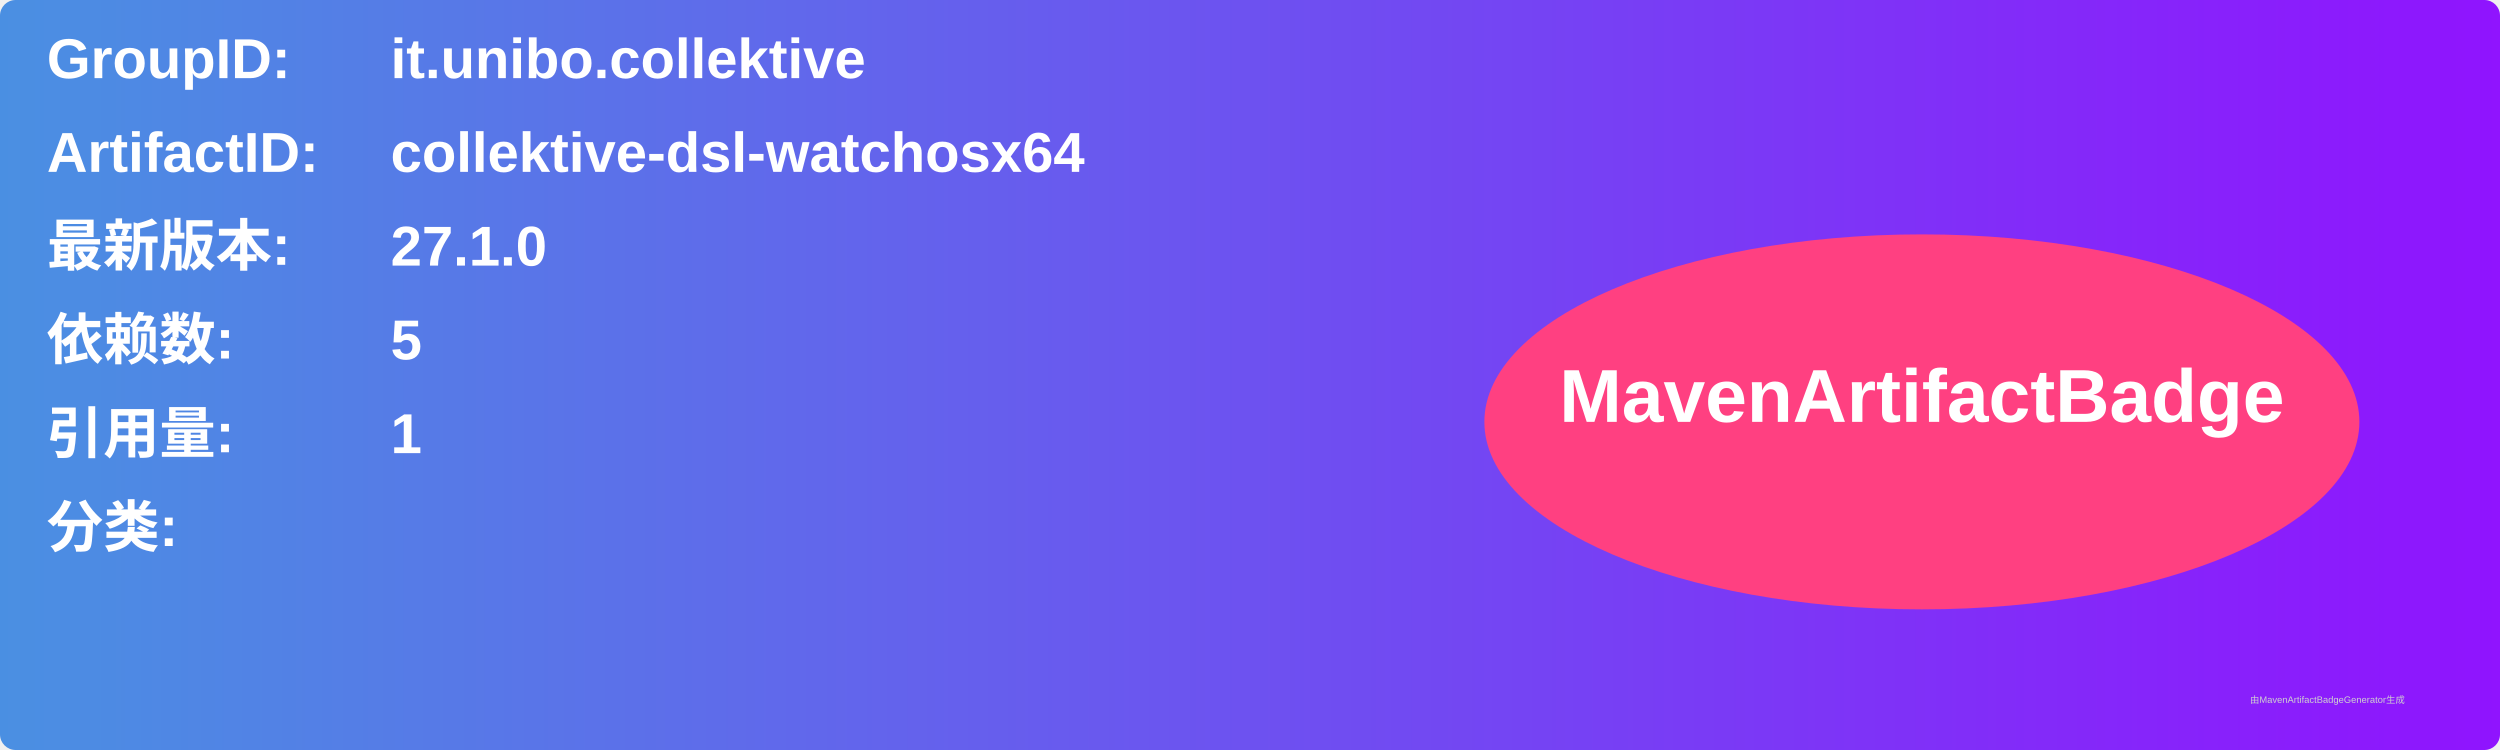
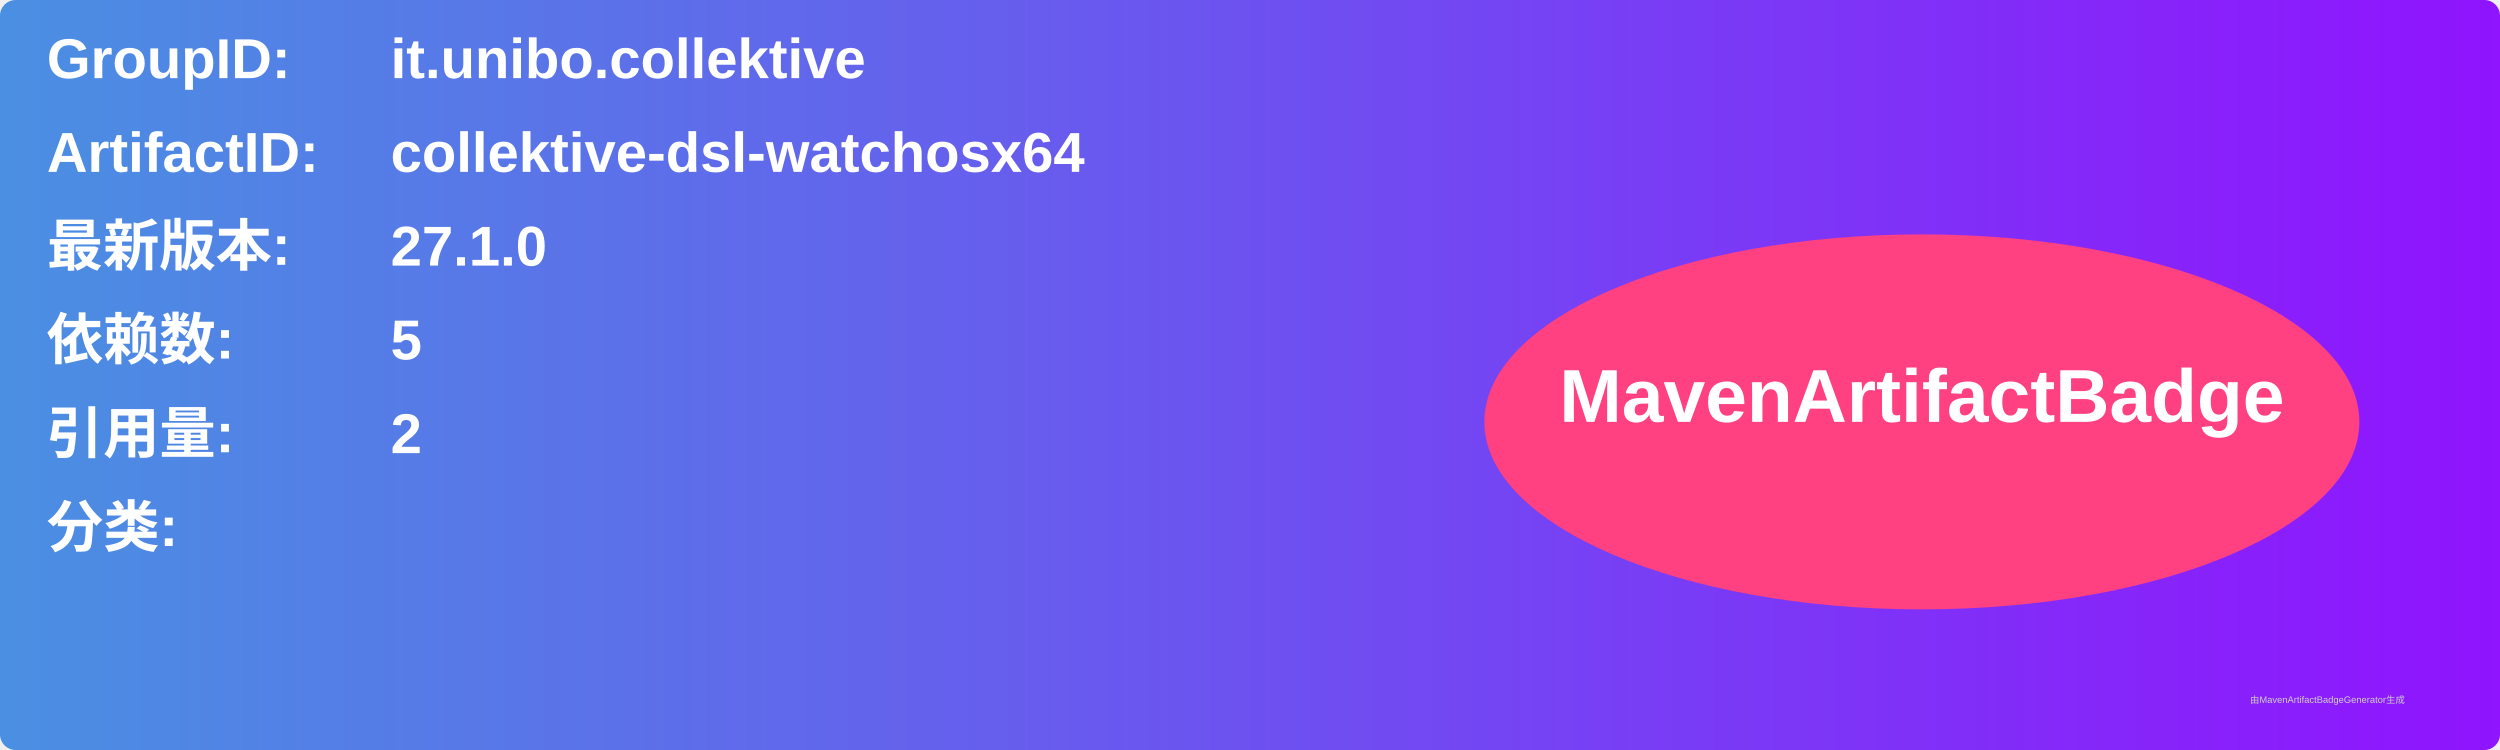
<svg xmlns="http://www.w3.org/2000/svg" width="800" height="240" viewBox="0 0 800 240">
  <linearGradient id="grad" x1="0%" y1="0%" x2="100%" y2="0%">
    <stop offset="0%" stop-color="#4a90e2" />
    <stop offset="100%" stop-color="#9013fe" />
  </linearGradient>
  <rect width="100%" height="100%" rx="5" ry="5" fill="url(#grad)" />
  <g transform="translate(15, 15)">
    <text x="0" y="10" font-family="Arial" font-size="18" fill="white" font-weight="bold" width="260">GroupID:</text>
    <text x="110" y="10" font-family="Arial" font-size="18" fill="white" font-weight="bold" width="460">it.unibo.collektive</text>
    <text x="0" y="40" font-family="Arial" font-size="18" fill="white" font-weight="bold" width="260">ArtifactID:</text>
    <text x="110" y="40" font-family="Arial" font-size="18" fill="white" font-weight="bold" width="460">collektive-dsl-watchosx64</text>
    <text x="0" y="70" font-family="Arial" font-size="18" fill="white" font-weight="bold">最新版本:</text>
    <text x="110" y="70" font-family="Arial" font-size="18" fill="white" font-weight="bold">
      <tspan font-weight="bold">27.1.0</tspan>
    </text>
    <text x="0" y="100" font-family="Arial" font-size="18" fill="white" font-weight="bold">依赖数: </text>
    <text x="110" y="100" font-family="Arial" font-size="18" fill="white">
      <tspan font-weight="bold">5</tspan>
    </text>
    <text x="0" y="130" font-family="Arial" font-size="18" fill="white" font-weight="bold">引用量: </text>
    <text x="110" y="130" font-family="Arial" font-size="18" fill="white">
-       <tspan font-weight="bold">1</tspan>
+       <tspan font-weight="bold">2</tspan>
    </text>
    <text x="0" y="160" font-family="Arial" font-size="18" fill="white" font-weight="bold">分类:</text>
    <text x="10" y="190" font-family="Arial" font-size="10" fill="white">
      <tspan font-weight="bold" />
    </text>
    <ellipse cx="600" cy="120" rx="140" ry="60" fill="#ff4081" />
    <text x="600" y="120" text-anchor="middle" font-family="Arial" font-size="24" fill="white" font-weight="bold">MavenArtifactBadge</text>
  </g>
  <text x="720" y="225" font-family="Arial" font-size="3" fill="#d0d0d0">由MavenArtifactBadgeGenerator生成</text>
</svg>
